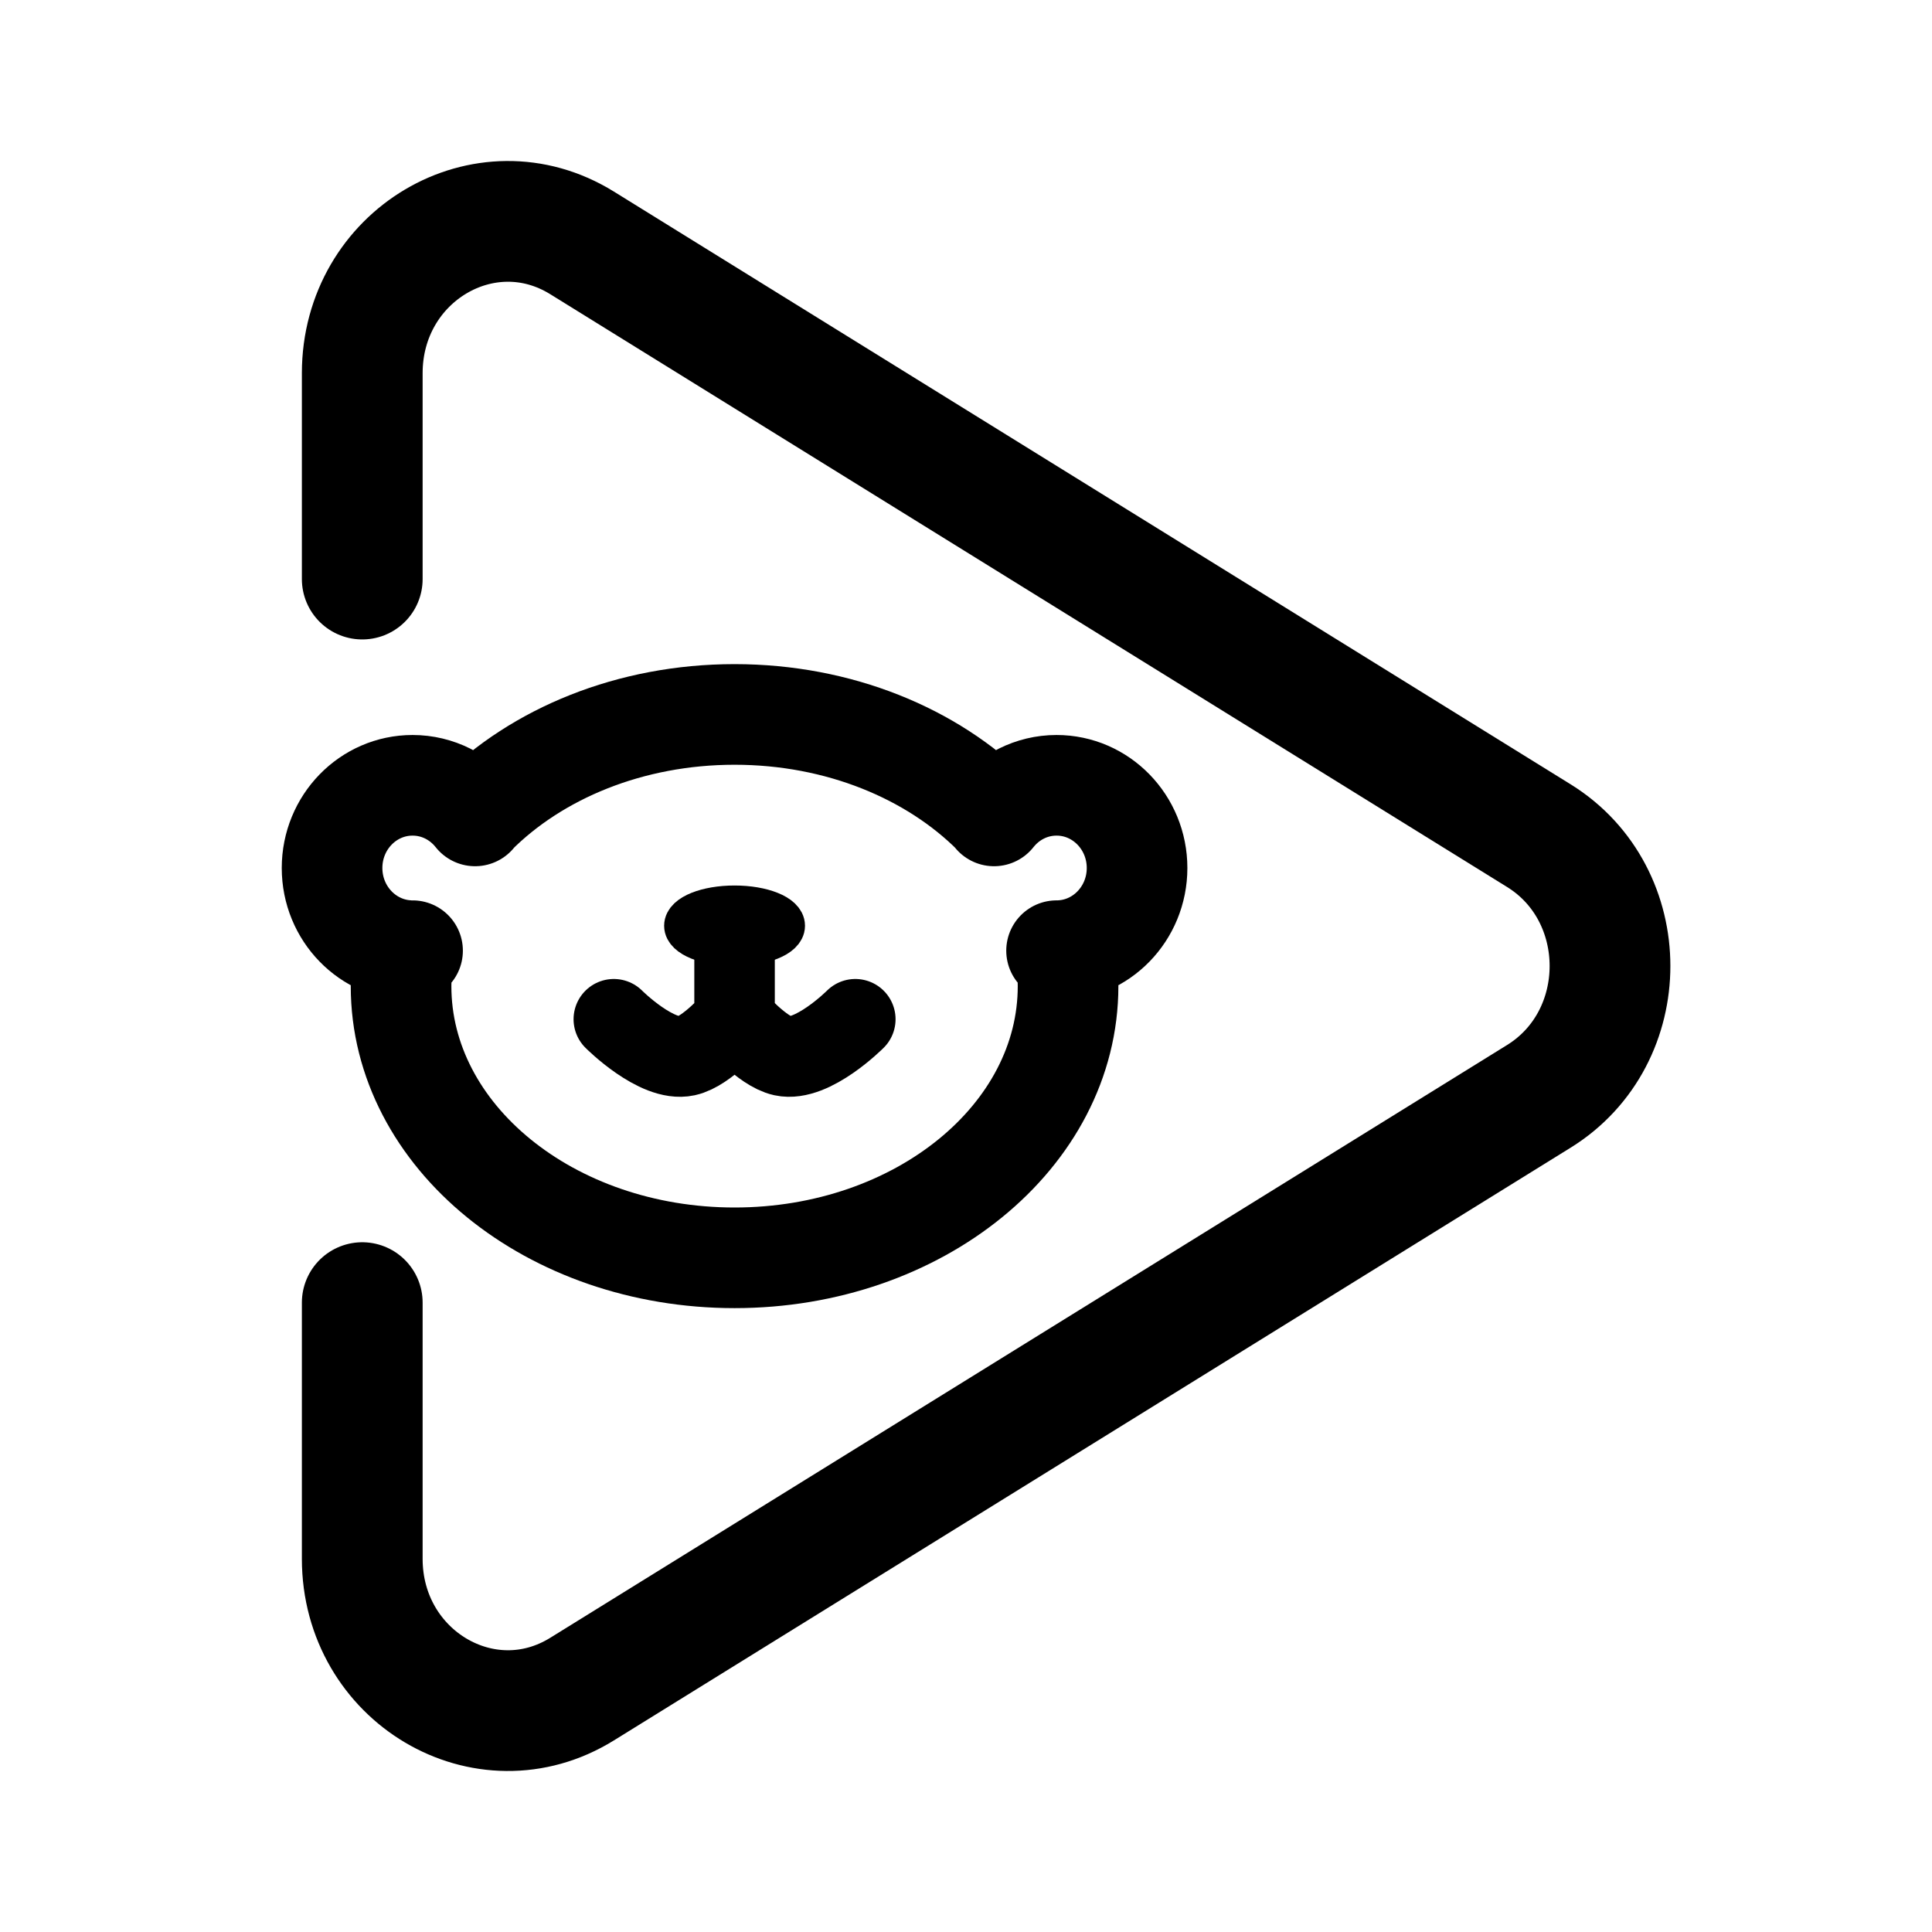
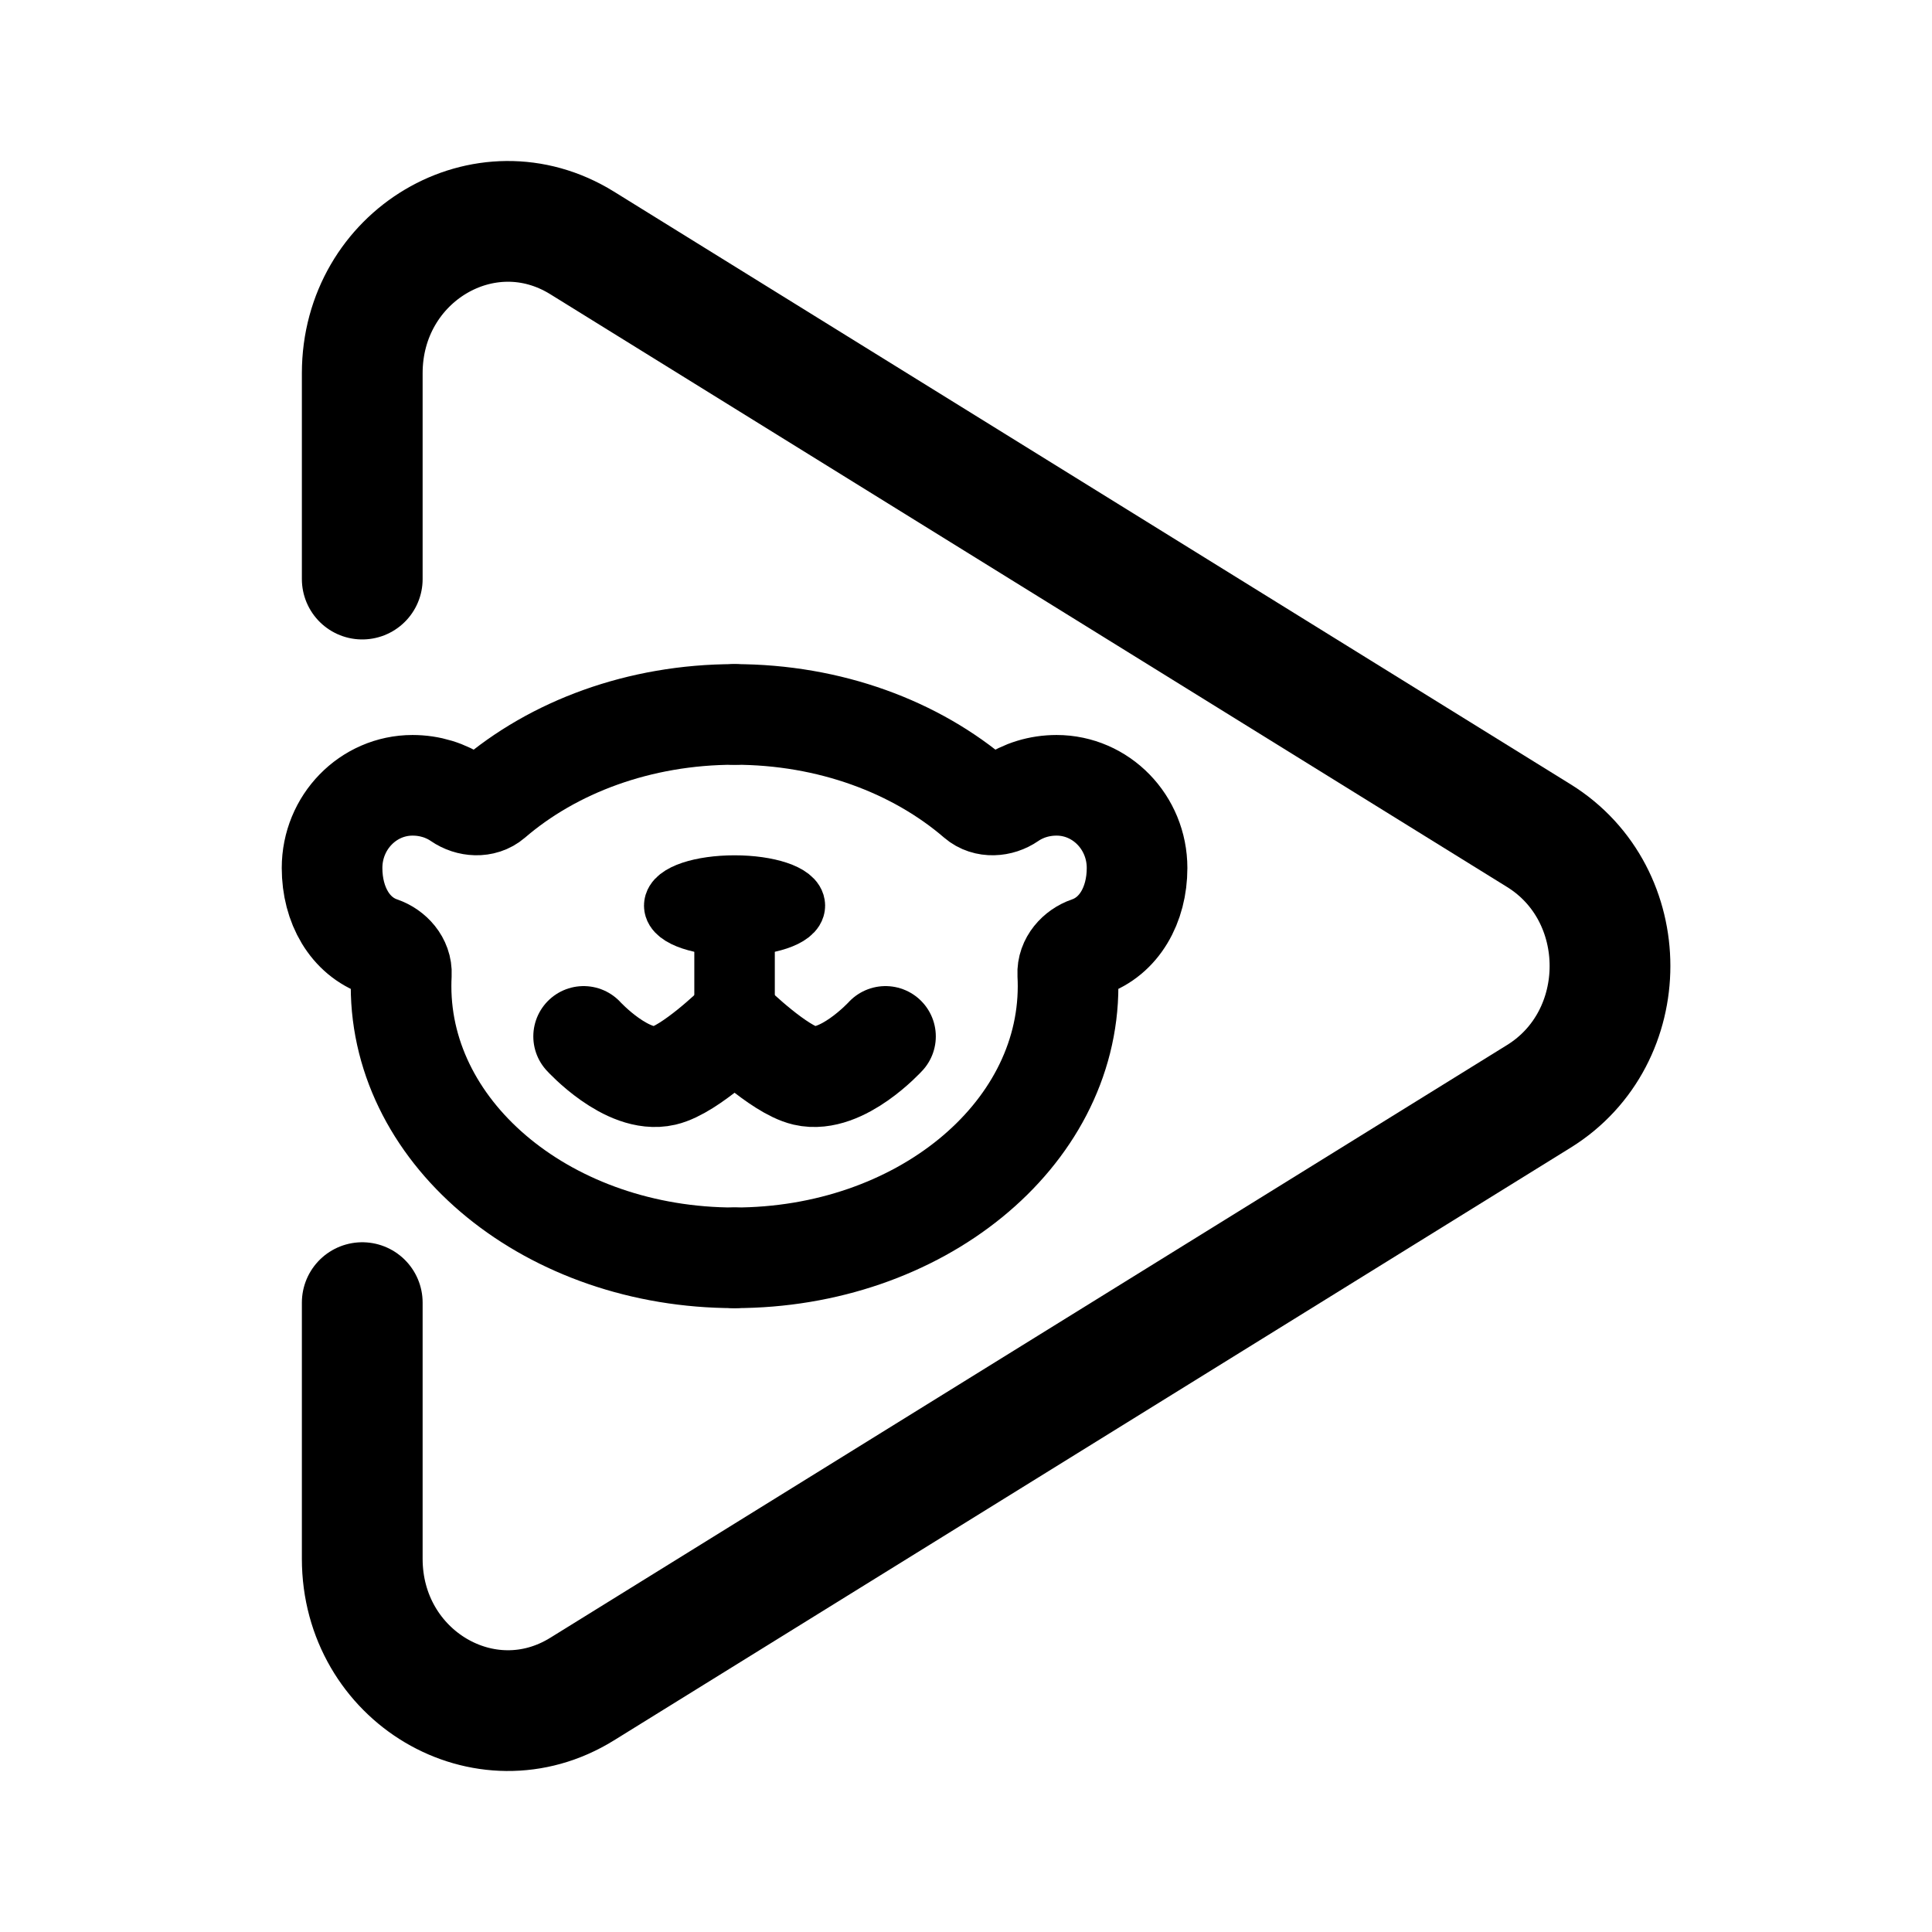
<svg xmlns="http://www.w3.org/2000/svg" width="192" height="192" viewBox="0 0 192 192" fill="none">
-   <path d="M41 94.478C36.582 94.478 33 90.799 33 86.261C33 81.722 36.582 78.043 41 78.043C43.508 78.043 45.746 79.229 47.213 81.084M40.136 94.478C39.952 95.631 39.857 96.806 39.857 98C39.857 112.912 54.696 125 73 125C91.304 125 106.143 112.912 106.143 98C106.143 96.806 106.048 95.631 105.863 94.478M47.272 80.978C53.349 74.89 62.617 71 73 71C83.383 71 92.651 74.89 98.728 80.978M105 94.478C109.418 94.478 113 90.799 113 86.261C113 81.722 109.418 78.043 105 78.043C102.492 78.043 100.254 79.229 98.787 81.084" stroke="black" stroke-width="10" stroke-linecap="round" />
-   <path d="M73 94V101.29M73 101.29C73 101.29 70.275 104.485 68.2 104.935C65.266 105.572 61 101.29 61 101.29M73 101.29C73 101.29 75.725 104.485 77.8 104.935C80.734 105.572 85 101.29 85 101.29" stroke="black" stroke-width="8" stroke-linecap="round" stroke-linejoin="round" />
+   <path d="M73 125C54.696 125 39.857 112.912 39.857 98C39.857 97.601 39.868 97.204 39.889 96.809C39.954 95.58 38.995 94.506 37.831 94.107C34.792 93.064 33 89.946 33 86.261C33 81.722 36.582 78.043 41 78.043C42.707 78.043 44.317 78.544 45.634 79.449C46.62 80.127 48.012 80.23 48.92 79.448C54.961 74.246 63.515 71 73 71" stroke="black" stroke-width="10" stroke-linecap="round" />
+   <path d="M73 125C91.304 125 106.143 112.912 106.143 98C106.143 97.601 106.132 97.204 106.111 96.809C106.046 95.58 107.005 94.506 108.169 94.107C111.208 93.064 113 89.946 113 86.261C113 81.722 109.418 78.043 105 78.043C103.293 78.043 101.683 78.544 100.366 79.449C99.38 80.127 97.988 80.23 97.08 79.448C91.039 74.246 82.485 71 73 71" stroke="black" stroke-width="10" stroke-linecap="round" />
+   <path d="M58 102.997C58 102.997 62.332 107.752 66 106.897C68.593 106.292 73 102 73 102C73 102 77.407 106.292 80 106.897C83.668 107.752 88 102.997 88 102.997" stroke="black" stroke-width="10" stroke-linecap="round" stroke-linejoin="round" />
+   <path d="M73 101V93.5" stroke="black" stroke-width="8" stroke-linecap="round" stroke-linejoin="round" />
  <path d="M36 57.547V37.093C36 25.407 48.208 18.168 57.846 24.139L152.929 83.046C162.357 88.887 162.357 103.113 152.929 108.954L57.846 167.861C48.208 173.832 36 166.593 36 154.907V129.454" stroke="black" stroke-width="12" stroke-linecap="round" stroke-linejoin="round" />
-   <ellipse cx="73" cy="92" rx="5" ry="2" stroke="black" stroke-width="4" />
+   <ellipse cx="73" cy="90" rx="6" ry="2" stroke="black" stroke-width="6" />
</svg>
